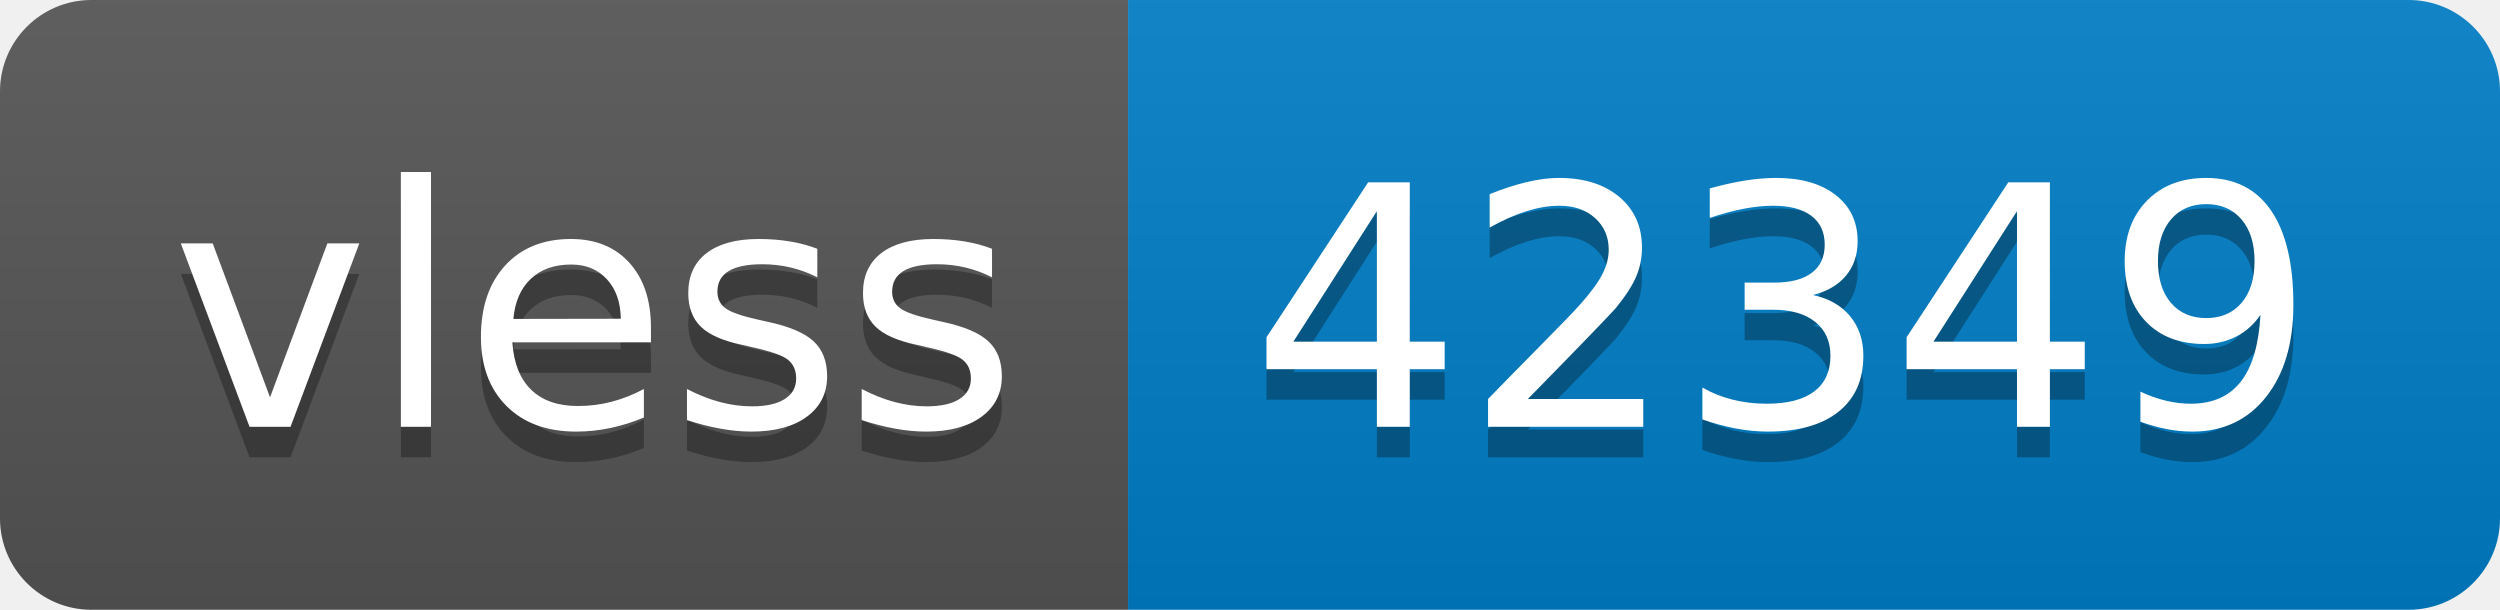
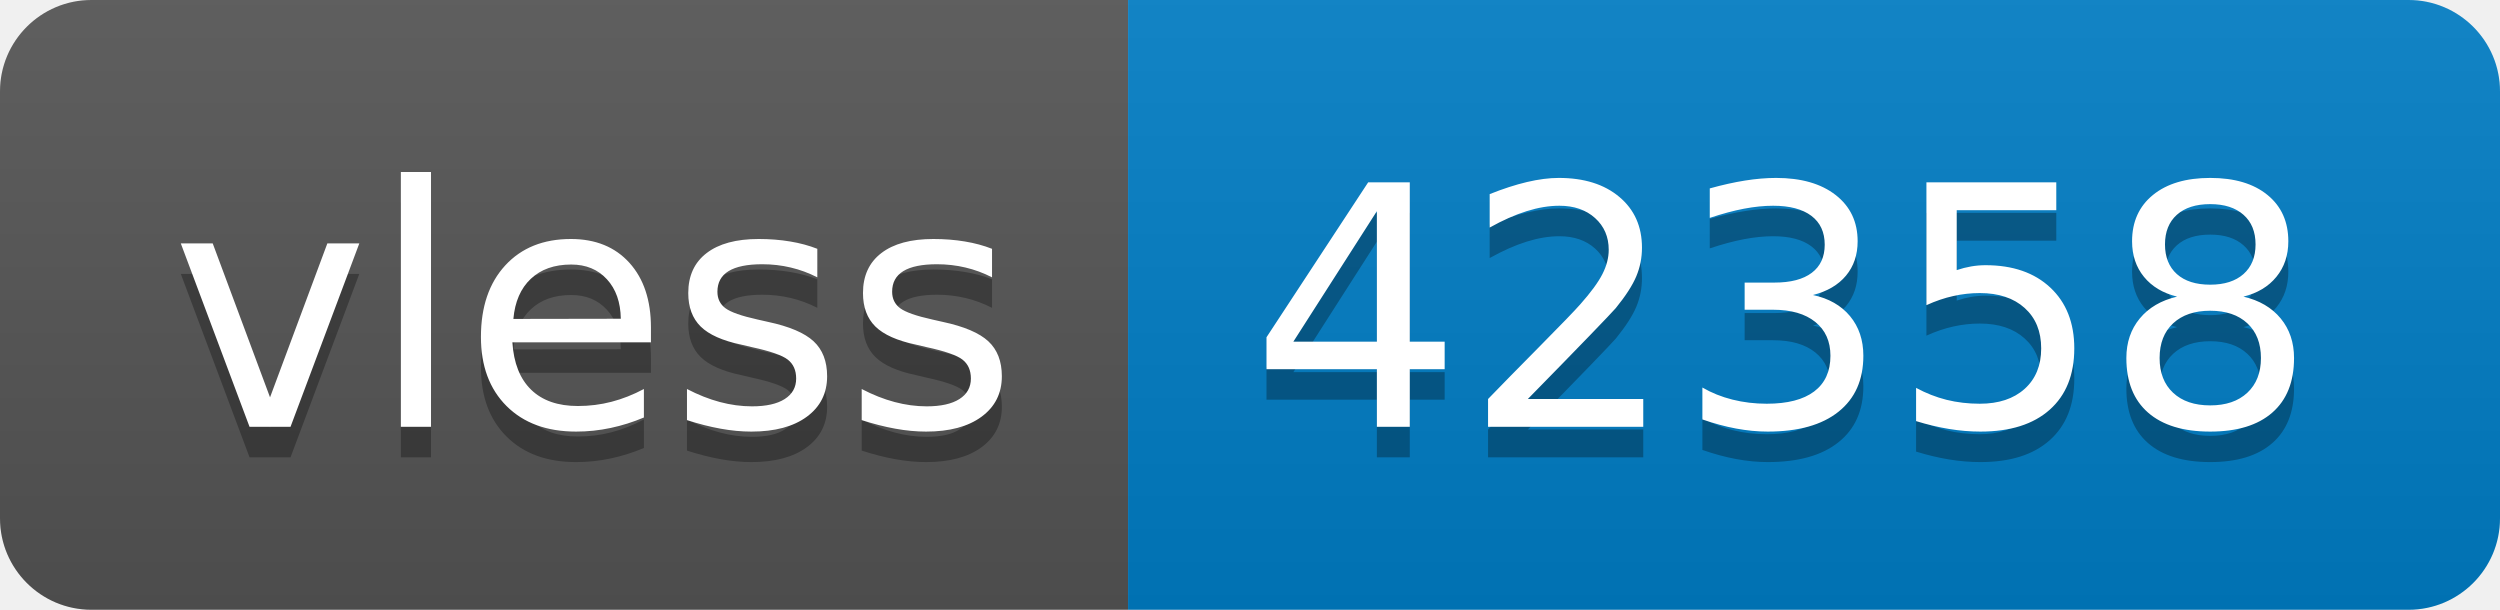
- <svg xmlns="http://www.w3.org/2000/svg" width="82" height="20" role="img" aria-label="vless: 42349">
+ <svg xmlns="http://www.w3.org/2000/svg" width="82" height="20" role="img" aria-label="vless: 42358">
  <linearGradient id="s" x2="0" y2="100%">
    <stop offset="0" stop-color="#bbb" stop-opacity=".1" />
    <stop offset="1" stop-opacity=".1" />
  </linearGradient>
  <clipPath id="r">
    <rect width="82" height="20" rx="3" fill="#fff" />
  </clipPath>
  <g clip-path="url(#r)">
    <rect width="37" height="20" fill="#555" />
    <rect x="37" width="45" height="20" fill="#007ec6" />
    <rect width="82" height="20" fill="url(#s)" />
  </g>
  <g fill="#fff" text-anchor="middle" font-family="Verdana,Geneva,DejaVu Sans,sans-serif" text-rendering="geometricPrecision" font-size="110">
    <text aria-hidden="true" x="195" y="150" fill="#010101" fill-opacity=".3" transform="scale(.1)" textLength="270">vless</text>
    <text x="195" y="140" transform="scale(.1)" fill="#fff" textLength="270">vless</text>
-     <text aria-hidden="true" x="585" y="150" fill="#010101" fill-opacity=".3" transform="scale(.1)" textLength="350">42349</text>
-     <text x="585" y="140" transform="scale(.1)" fill="#fff" textLength="350">42349</text>
+     <text aria-hidden="true" x="585" y="150" fill="#010101" fill-opacity=".3" transform="scale(.1)" textLength="350">42358</text>
+     <text x="585" y="140" transform="scale(.1)" fill="#fff" textLength="350">42358</text>
  </g>
</svg>
